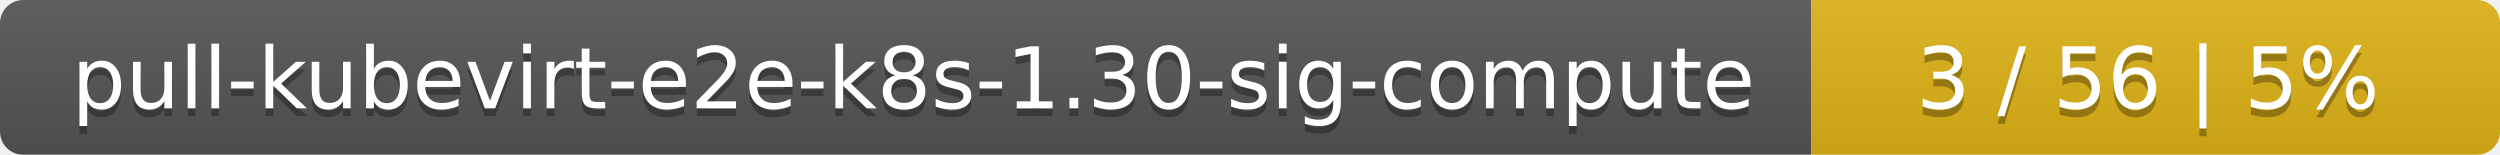
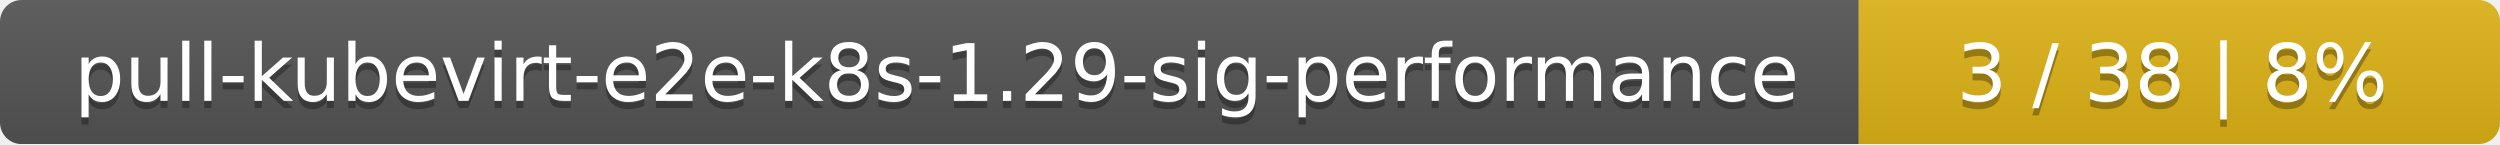
- <svg xmlns="http://www.w3.org/2000/svg" width="323" height="20">
+ <svg xmlns="http://www.w3.org/2000/svg" width="347" height="20">
  <linearGradient id="smooth" x2="0" y2="100%">
    <stop offset="0" stop-color="#bbb" stop-opacity=".1" />
    <stop offset="1" stop-opacity=".1" />
  </linearGradient>
  <mask id="round">
-     <rect width="323" height="20" rx="3" fill="#fff" />
+     <rect width="347" height="20" rx="3" fill="#fff" />
  </mask>
  <g mask="url(#round)">
-     <rect width="234" height="20" fill="#555" />
-     <rect x="234" width="89" height="20" fill="#dfb317" />
-     <rect width="323" height="20" fill="url(#smooth)" />
+     <rect width="258" height="20" fill="#555" />
+     <rect x="258" width="89" height="20" fill="#dfb317" />
+     <rect width="347" height="20" fill="url(#smooth)" />
  </g>
  <g fill="#fff" text-anchor="middle" font-family="DejaVu Sans,Verdana,Geneva,sans-serif" font-size="11">
-     <text x="118" y="15" fill="#010101" fill-opacity=".3">pull-kubevirt-e2e-k8s-1.30-sig-compute</text>
-     <text x="118" y="14">pull-kubevirt-e2e-k8s-1.30-sig-compute</text>
-     <text x="277.5" y="15" fill="#010101" fill-opacity=".3">3 / 56    |    5%</text>
-     <text x="277.5" y="14">3 / 56    |    5%</text>
+     <text x="130" y="15" fill="#010101" fill-opacity=".3">pull-kubevirt-e2e-k8s-1.29-sig-performance</text>
+     <text x="130" y="14">pull-kubevirt-e2e-k8s-1.29-sig-performance</text>
+     <text x="301.5" y="15" fill="#010101" fill-opacity=".3">3 / 38    |    8%</text>
+     <text x="301.5" y="14">3 / 38    |    8%</text>
  </g>
</svg>
